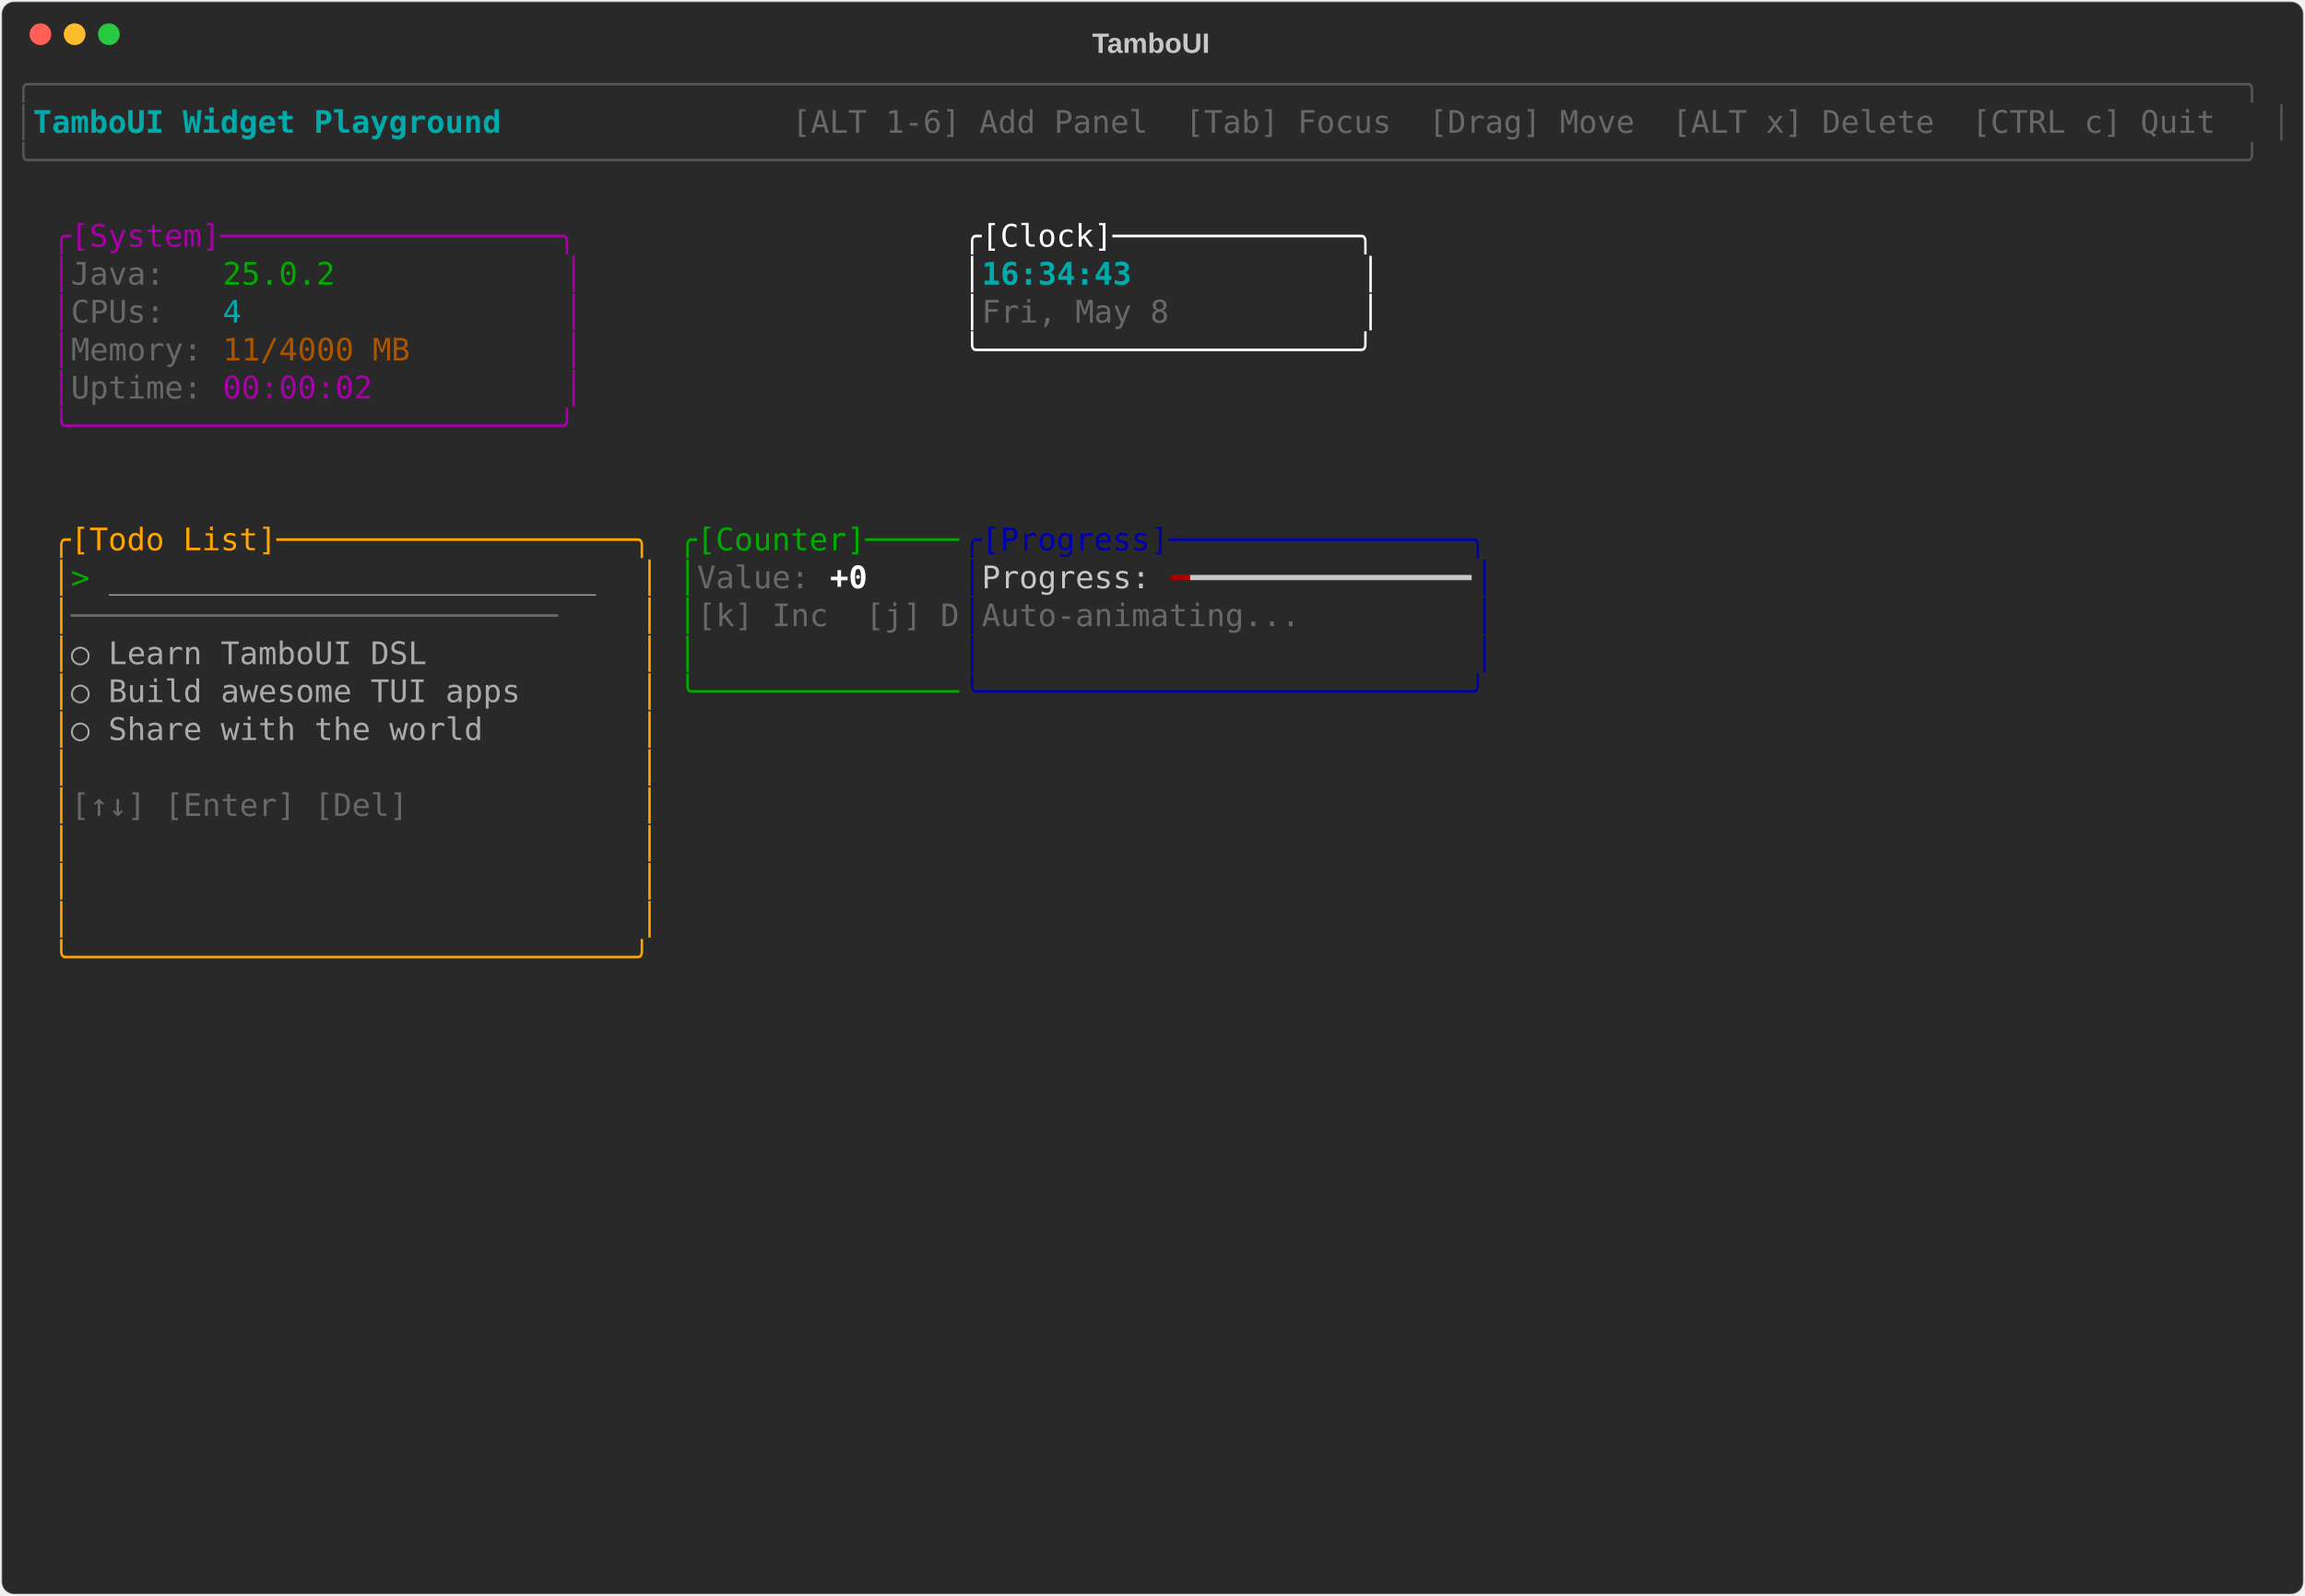
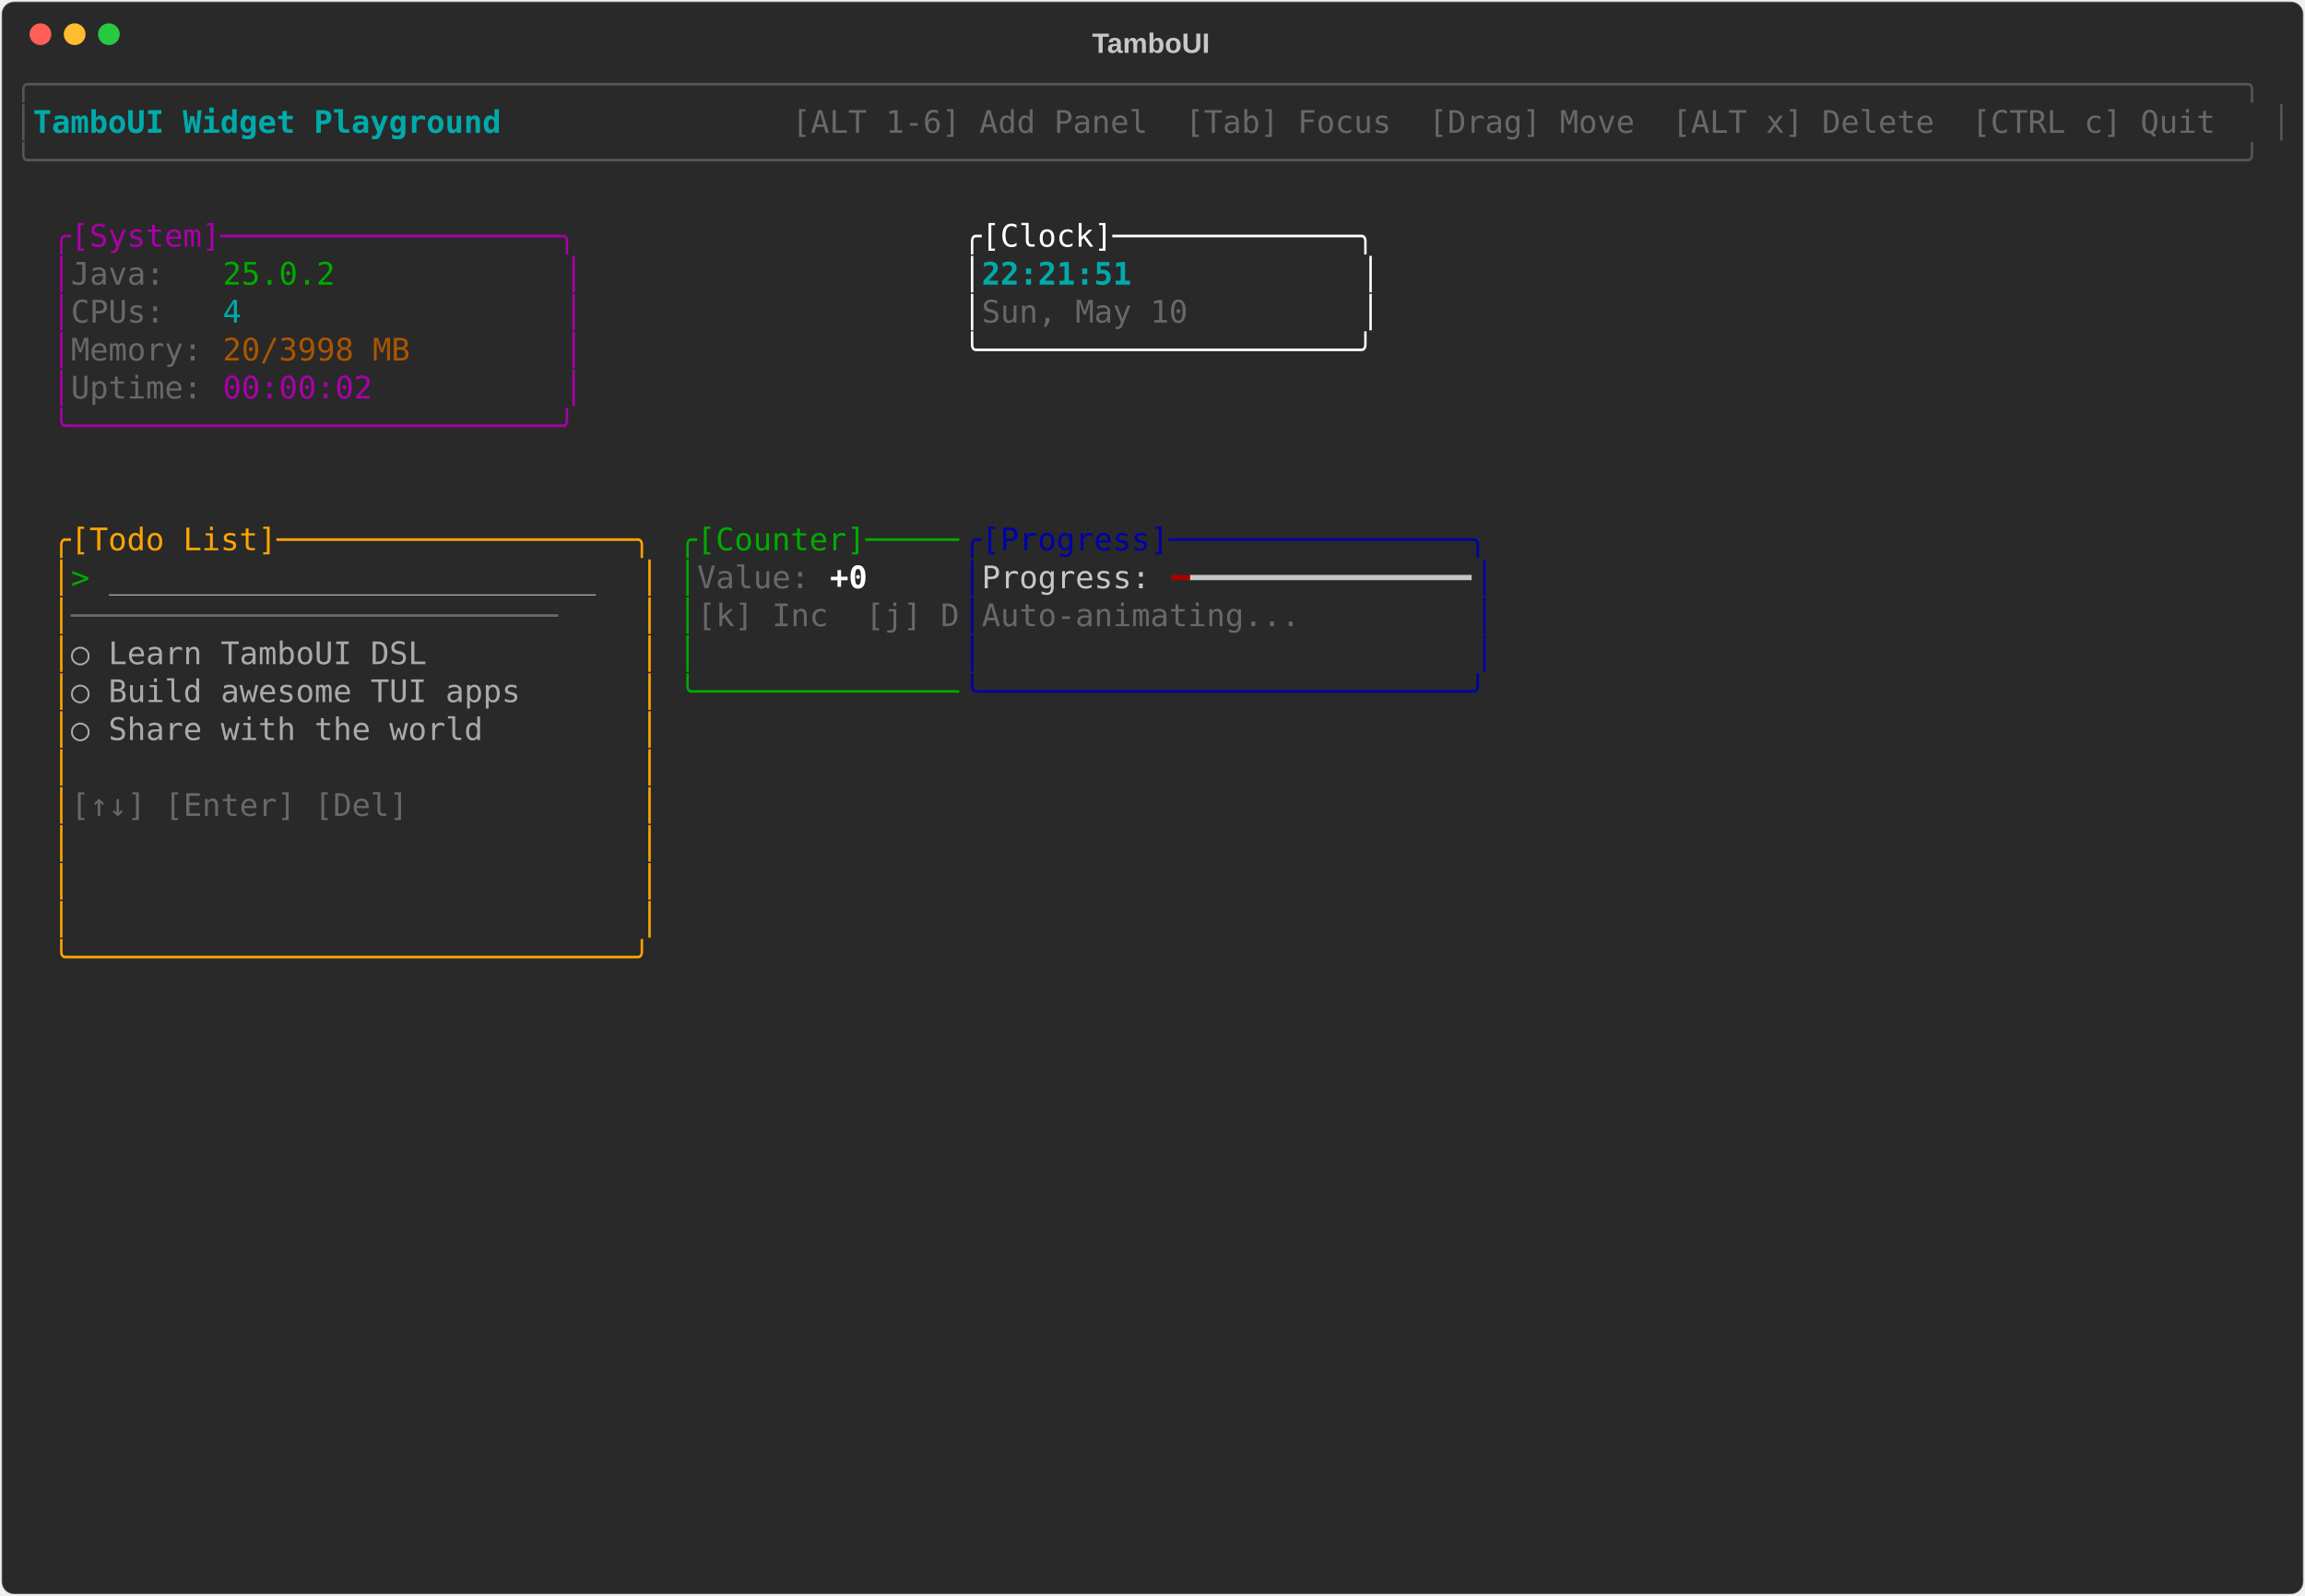
<svg xmlns="http://www.w3.org/2000/svg" class="rich-terminal" viewBox="0 0 1482 1026">
-   <style>    @font-face {        font-family: "Fira Code";        src: local("FiraCode-Regular"),                url("https://cdnjs.cloudflare.com/ajax/libs/firacode/6.2.0/woff2/FiraCode-Regular.woff2") format("woff2"),                url("https://cdnjs.cloudflare.com/ajax/libs/firacode/6.2.0/woff/FiraCode-Regular.woff") format("woff");        font-style: normal;        font-weight: 400;    }    @font-face {        font-family: "Fira Code";        src: local("FiraCode-Bold"),                url("https://cdnjs.cloudflare.com/ajax/libs/firacode/6.2.0/woff2/FiraCode-Bold.woff2") format("woff2"),                url("https://cdnjs.cloudflare.com/ajax/libs/firacode/6.2.0/woff/FiraCode-Bold.woff") format("woff");        font-style: bold;        font-weight: 700;    }    .terminal-3592786906-matrix {        font-family: Fira Code, monospace;        font-size: 20px;        line-height: 24.4px;        font-variant-east-asian: full-width;    }    .terminal-3592786906-title {        font-size: 18px;        font-weight: bold;        font-family: arial;    }    .terminal-3592786906-r1 { fill: #555555 }.terminal-3592786906-r2 { fill: #00aaaa;font-weight: bold }.terminal-3592786906-r3 { fill: #c5c8c6 }.terminal-3592786906-r4 { fill: #676968 }.terminal-3592786906-r5 { fill: #aa00aa }.terminal-3592786906-r6 { fill: #ffffff }.terminal-3592786906-r7 { fill: #00aa00 }.terminal-3592786906-r8 { fill: #00aaaa }.terminal-3592786906-r9 { fill: #aa5500 }.terminal-3592786906-r10 { fill: #ffa500 }.terminal-3592786906-r11 { fill: #0000aa }.terminal-3592786906-r12 { fill: #aaaaaa }.terminal-3592786906-r13 { fill: #ffffff;font-weight: bold }.terminal-3592786906-r14 { fill: #aa0000 }    </style>
+   <style>    @font-face {        font-family: "Fira Code";        src: local("FiraCode-Regular"),                url("https://cdnjs.cloudflare.com/ajax/libs/firacode/6.2.0/woff2/FiraCode-Regular.woff2") format("woff2"),                url("https://cdnjs.cloudflare.com/ajax/libs/firacode/6.2.0/woff/FiraCode-Regular.woff") format("woff");        font-style: normal;        font-weight: 400;    }    @font-face {        font-family: "Fira Code";        src: local("FiraCode-Bold"),                url("https://cdnjs.cloudflare.com/ajax/libs/firacode/6.2.0/woff2/FiraCode-Bold.woff2") format("woff2"),                url("https://cdnjs.cloudflare.com/ajax/libs/firacode/6.2.0/woff/FiraCode-Bold.woff") format("woff");        font-style: bold;        font-weight: 700;    }    .terminal-125408265-matrix {        font-family: Fira Code, monospace;        font-size: 20px;        line-height: 24.4px;        font-variant-east-asian: full-width;    }    .terminal-125408265-title {        font-size: 18px;        font-weight: bold;        font-family: arial;    }    .terminal-125408265-r1 { fill: #555555 }.terminal-125408265-r2 { fill: #00aaaa;font-weight: bold }.terminal-125408265-r3 { fill: #c5c8c6 }.terminal-125408265-r4 { fill: #676968 }.terminal-125408265-r5 { fill: #aa00aa }.terminal-125408265-r6 { fill: #ffffff }.terminal-125408265-r7 { fill: #00aa00 }.terminal-125408265-r8 { fill: #00aaaa }.terminal-125408265-r9 { fill: #aa5500 }.terminal-125408265-r10 { fill: #ffa500 }.terminal-125408265-r11 { fill: #0000aa }.terminal-125408265-r12 { fill: #aaaaaa }.terminal-125408265-r13 { fill: #ffffff;font-weight: bold }.terminal-125408265-r14 { fill: #aa0000 }    </style>
  <defs>
-     <clipPath id="terminal-3592786906-clip-terminal">
+     <clipPath id="terminal-125408265-clip-terminal">
      <rect x="0" y="0" width="1463" height="975" />
    </clipPath>
-     <clipPath id="terminal-3592786906-line-0">
+     <clipPath id="terminal-125408265-line-0">
      <rect x="0" y="1.5" width="1464" height="24.65" />
    </clipPath>
-     <clipPath id="terminal-3592786906-line-1">
+     <clipPath id="terminal-125408265-line-1">
      <rect x="0" y="25.9" width="1464" height="24.65" />
    </clipPath>
-     <clipPath id="terminal-3592786906-line-2">
+     <clipPath id="terminal-125408265-line-2">
      <rect x="0" y="50.3" width="1464" height="24.65" />
    </clipPath>
-     <clipPath id="terminal-3592786906-line-3">
+     <clipPath id="terminal-125408265-line-3">
      <rect x="0" y="74.7" width="1464" height="24.65" />
    </clipPath>
-     <clipPath id="terminal-3592786906-line-4">
+     <clipPath id="terminal-125408265-line-4">
      <rect x="0" y="99.1" width="1464" height="24.65" />
    </clipPath>
-     <clipPath id="terminal-3592786906-line-5">
+     <clipPath id="terminal-125408265-line-5">
      <rect x="0" y="123.5" width="1464" height="24.65" />
    </clipPath>
-     <clipPath id="terminal-3592786906-line-6">
+     <clipPath id="terminal-125408265-line-6">
      <rect x="0" y="147.9" width="1464" height="24.65" />
    </clipPath>
-     <clipPath id="terminal-3592786906-line-7">
+     <clipPath id="terminal-125408265-line-7">
      <rect x="0" y="172.3" width="1464" height="24.65" />
    </clipPath>
-     <clipPath id="terminal-3592786906-line-8">
+     <clipPath id="terminal-125408265-line-8">
      <rect x="0" y="196.7" width="1464" height="24.65" />
    </clipPath>
-     <clipPath id="terminal-3592786906-line-9">
+     <clipPath id="terminal-125408265-line-9">
      <rect x="0" y="221.1" width="1464" height="24.65" />
    </clipPath>
-     <clipPath id="terminal-3592786906-line-10">
+     <clipPath id="terminal-125408265-line-10">
      <rect x="0" y="245.5" width="1464" height="24.65" />
    </clipPath>
-     <clipPath id="terminal-3592786906-line-11">
+     <clipPath id="terminal-125408265-line-11">
      <rect x="0" y="269.9" width="1464" height="24.65" />
    </clipPath>
-     <clipPath id="terminal-3592786906-line-12">
+     <clipPath id="terminal-125408265-line-12">
      <rect x="0" y="294.3" width="1464" height="24.65" />
    </clipPath>
-     <clipPath id="terminal-3592786906-line-13">
+     <clipPath id="terminal-125408265-line-13">
      <rect x="0" y="318.7" width="1464" height="24.65" />
    </clipPath>
-     <clipPath id="terminal-3592786906-line-14">
+     <clipPath id="terminal-125408265-line-14">
      <rect x="0" y="343.1" width="1464" height="24.65" />
    </clipPath>
-     <clipPath id="terminal-3592786906-line-15">
+     <clipPath id="terminal-125408265-line-15">
      <rect x="0" y="367.5" width="1464" height="24.65" />
    </clipPath>
-     <clipPath id="terminal-3592786906-line-16">
+     <clipPath id="terminal-125408265-line-16">
      <rect x="0" y="391.9" width="1464" height="24.65" />
    </clipPath>
-     <clipPath id="terminal-3592786906-line-17">
+     <clipPath id="terminal-125408265-line-17">
      <rect x="0" y="416.3" width="1464" height="24.65" />
    </clipPath>
-     <clipPath id="terminal-3592786906-line-18">
+     <clipPath id="terminal-125408265-line-18">
      <rect x="0" y="440.7" width="1464" height="24.65" />
    </clipPath>
-     <clipPath id="terminal-3592786906-line-19">
+     <clipPath id="terminal-125408265-line-19">
      <rect x="0" y="465.1" width="1464" height="24.65" />
    </clipPath>
-     <clipPath id="terminal-3592786906-line-20">
+     <clipPath id="terminal-125408265-line-20">
      <rect x="0" y="489.5" width="1464" height="24.65" />
    </clipPath>
-     <clipPath id="terminal-3592786906-line-21">
+     <clipPath id="terminal-125408265-line-21">
      <rect x="0" y="513.9" width="1464" height="24.65" />
    </clipPath>
-     <clipPath id="terminal-3592786906-line-22">
+     <clipPath id="terminal-125408265-line-22">
      <rect x="0" y="538.3" width="1464" height="24.65" />
    </clipPath>
-     <clipPath id="terminal-3592786906-line-23">
+     <clipPath id="terminal-125408265-line-23">
      <rect x="0" y="562.7" width="1464" height="24.65" />
    </clipPath>
-     <clipPath id="terminal-3592786906-line-24">
+     <clipPath id="terminal-125408265-line-24">
      <rect x="0" y="587.1" width="1464" height="24.65" />
    </clipPath>
-     <clipPath id="terminal-3592786906-line-25">
+     <clipPath id="terminal-125408265-line-25">
      <rect x="0" y="611.5" width="1464" height="24.65" />
    </clipPath>
-     <clipPath id="terminal-3592786906-line-26">
+     <clipPath id="terminal-125408265-line-26">
      <rect x="0" y="635.9" width="1464" height="24.65" />
    </clipPath>
-     <clipPath id="terminal-3592786906-line-27">
+     <clipPath id="terminal-125408265-line-27">
      <rect x="0" y="660.3" width="1464" height="24.65" />
    </clipPath>
-     <clipPath id="terminal-3592786906-line-28">
+     <clipPath id="terminal-125408265-line-28">
      <rect x="0" y="684.7" width="1464" height="24.65" />
    </clipPath>
-     <clipPath id="terminal-3592786906-line-29">
+     <clipPath id="terminal-125408265-line-29">
      <rect x="0" y="709.1" width="1464" height="24.65" />
    </clipPath>
-     <clipPath id="terminal-3592786906-line-30">
+     <clipPath id="terminal-125408265-line-30">
      <rect x="0" y="733.5" width="1464" height="24.65" />
    </clipPath>
-     <clipPath id="terminal-3592786906-line-31">
+     <clipPath id="terminal-125408265-line-31">
      <rect x="0" y="757.9" width="1464" height="24.65" />
    </clipPath>
-     <clipPath id="terminal-3592786906-line-32">
+     <clipPath id="terminal-125408265-line-32">
      <rect x="0" y="782.3" width="1464" height="24.65" />
    </clipPath>
-     <clipPath id="terminal-3592786906-line-33">
+     <clipPath id="terminal-125408265-line-33">
      <rect x="0" y="806.7" width="1464" height="24.65" />
    </clipPath>
-     <clipPath id="terminal-3592786906-line-34">
+     <clipPath id="terminal-125408265-line-34">
      <rect x="0" y="831.1" width="1464" height="24.65" />
    </clipPath>
-     <clipPath id="terminal-3592786906-line-35">
+     <clipPath id="terminal-125408265-line-35">
      <rect x="0" y="855.5" width="1464" height="24.65" />
    </clipPath>
-     <clipPath id="terminal-3592786906-line-36">
+     <clipPath id="terminal-125408265-line-36">
      <rect x="0" y="879.9" width="1464" height="24.65" />
    </clipPath>
-     <clipPath id="terminal-3592786906-line-37">
+     <clipPath id="terminal-125408265-line-37">
      <rect x="0" y="904.3" width="1464" height="24.65" />
    </clipPath>
-     <clipPath id="terminal-3592786906-line-38">
+     <clipPath id="terminal-125408265-line-38">
      <rect x="0" y="928.7" width="1464" height="24.65" />
    </clipPath>
-     <clipPath id="terminal-3592786906-line-39">
+     <clipPath id="terminal-125408265-line-39">
      <rect x="0" y="953.1" width="1464" height="24.65" />
    </clipPath>
  </defs>
  <rect fill="#292929" stroke="rgba(255,255,255,0.35)" stroke-width="1" x="1" y="1" width="1480" height="1024" rx="8" />
-   <text class="terminal-3592786906-title" fill="#c5c8c6" text-anchor="middle" x="740" y="34">TamboUI</text>
+   <text class="terminal-125408265-title" fill="#c5c8c6" text-anchor="middle" x="740" y="34">TamboUI</text>
  <g transform="translate(26,22)">
    <circle cx="0" cy="0" r="7" fill="#ff5f57" />
    <circle cx="22" cy="0" r="7" fill="#febc2e" />
    <circle cx="44" cy="0" r="7" fill="#28c840" />
  </g>
-   <g transform="translate(9, 41)" clip-path="url(#terminal-3592786906-clip-terminal)">
-     <g class="terminal-3592786906-matrix">
-       <text class="terminal-3592786906-r1" x="0" y="20" textLength="1464" clip-path="url(#terminal-3592786906-line-0)">╭──────────────────────────────────────────────────────────────────────────────────────────────────────────────────────╮</text>
-       <text class="terminal-3592786906-r1" x="0" y="44.4" textLength="12.2" clip-path="url(#terminal-3592786906-line-1)">│</text>
-       <text class="terminal-3592786906-r2" x="12.2" y="44.4" textLength="329.4" clip-path="url(#terminal-3592786906-line-1)"> TamboUI Widget Playground </text>
-       <text class="terminal-3592786906-r4" x="500.2" y="44.4" textLength="951.6" clip-path="url(#terminal-3592786906-line-1)"> [ALT 1-6] Add Panel  [Tab] Focus  [Drag] Move  [ALT x] Delete  [CTRL c] Quit </text>
-       <text class="terminal-3592786906-r1" x="1451.8" y="44.4" textLength="12.2" clip-path="url(#terminal-3592786906-line-1)">│</text>
-       <text class="terminal-3592786906-r1" x="0" y="68.8" textLength="1464" clip-path="url(#terminal-3592786906-line-2)">╰──────────────────────────────────────────────────────────────────────────────────────────────────────────────────────╯</text>
-       <text class="terminal-3592786906-r5" x="24.4" y="117.6" textLength="341.6" clip-path="url(#terminal-3592786906-line-4)">╭[System]──────────────────╮</text>
-       <text class="terminal-3592786906-r6" x="610" y="117.6" textLength="268.4" clip-path="url(#terminal-3592786906-line-4)">╭[Clock]─────────────╮</text>
-       <text class="terminal-3592786906-r5" x="24.4" y="142" textLength="12.2" clip-path="url(#terminal-3592786906-line-5)">│</text>
-       <text class="terminal-3592786906-r4" x="36.6" y="142" textLength="97.6" clip-path="url(#terminal-3592786906-line-5)">Java:   </text>
-       <text class="terminal-3592786906-r7" x="134.2" y="142" textLength="73.2" clip-path="url(#terminal-3592786906-line-5)">25.0.2</text>
-       <text class="terminal-3592786906-r5" x="353.8" y="142" textLength="12.2" clip-path="url(#terminal-3592786906-line-5)">│</text>
-       <text class="terminal-3592786906-r6" x="610" y="142" textLength="12.2" clip-path="url(#terminal-3592786906-line-5)">│</text>
-       <text class="terminal-3592786906-r2" x="622.2" y="142" textLength="244" clip-path="url(#terminal-3592786906-line-5)">16:34:43            </text>
-       <text class="terminal-3592786906-r6" x="866.2" y="142" textLength="12.2" clip-path="url(#terminal-3592786906-line-5)">│</text>
-       <text class="terminal-3592786906-r5" x="24.4" y="166.4" textLength="12.2" clip-path="url(#terminal-3592786906-line-6)">│</text>
-       <text class="terminal-3592786906-r4" x="36.6" y="166.4" textLength="97.6" clip-path="url(#terminal-3592786906-line-6)">CPUs:   </text>
-       <text class="terminal-3592786906-r8" x="134.2" y="166.4" textLength="12.2" clip-path="url(#terminal-3592786906-line-6)">4</text>
-       <text class="terminal-3592786906-r5" x="353.8" y="166.4" textLength="12.2" clip-path="url(#terminal-3592786906-line-6)">│</text>
-       <text class="terminal-3592786906-r6" x="610" y="166.4" textLength="12.2" clip-path="url(#terminal-3592786906-line-6)">│</text>
-       <text class="terminal-3592786906-r4" x="622.2" y="166.4" textLength="244" clip-path="url(#terminal-3592786906-line-6)">Fri, May 8          </text>
-       <text class="terminal-3592786906-r6" x="866.2" y="166.4" textLength="12.2" clip-path="url(#terminal-3592786906-line-6)">│</text>
-       <text class="terminal-3592786906-r5" x="24.4" y="190.8" textLength="12.2" clip-path="url(#terminal-3592786906-line-7)">│</text>
-       <text class="terminal-3592786906-r4" x="36.6" y="190.8" textLength="97.6" clip-path="url(#terminal-3592786906-line-7)">Memory: </text>
-       <text class="terminal-3592786906-r9" x="134.2" y="190.8" textLength="122" clip-path="url(#terminal-3592786906-line-7)">11/4000 MB</text>
-       <text class="terminal-3592786906-r5" x="353.8" y="190.8" textLength="12.2" clip-path="url(#terminal-3592786906-line-7)">│</text>
-       <text class="terminal-3592786906-r6" x="610" y="190.8" textLength="268.4" clip-path="url(#terminal-3592786906-line-7)">╰────────────────────╯</text>
-       <text class="terminal-3592786906-r5" x="24.4" y="215.2" textLength="12.2" clip-path="url(#terminal-3592786906-line-8)">│</text>
-       <text class="terminal-3592786906-r4" x="36.6" y="215.2" textLength="97.6" clip-path="url(#terminal-3592786906-line-8)">Uptime: </text>
-       <text class="terminal-3592786906-r5" x="134.2" y="215.2" textLength="97.6" clip-path="url(#terminal-3592786906-line-8)">00:00:02</text>
-       <text class="terminal-3592786906-r5" x="353.8" y="215.2" textLength="12.2" clip-path="url(#terminal-3592786906-line-8)">│</text>
-       <text class="terminal-3592786906-r5" x="24.4" y="239.6" textLength="341.6" clip-path="url(#terminal-3592786906-line-9)">╰──────────────────────────╯</text>
-       <text class="terminal-3592786906-r10" x="24.4" y="312.8" textLength="390.4" clip-path="url(#terminal-3592786906-line-12)">╭[Todo List]───────────────────╮</text>
-       <text class="terminal-3592786906-r7" x="427" y="312.8" textLength="183" clip-path="url(#terminal-3592786906-line-12)">╭[Counter]─────</text>
-       <text class="terminal-3592786906-r11" x="610" y="312.8" textLength="341.6" clip-path="url(#terminal-3592786906-line-12)">╭[Progress]────────────────╮</text>
-       <text class="terminal-3592786906-r10" x="24.4" y="337.2" textLength="12.2" clip-path="url(#terminal-3592786906-line-13)">│</text>
-       <text class="terminal-3592786906-r7" x="36.6" y="337.2" textLength="24.4" clip-path="url(#terminal-3592786906-line-13)">&gt; </text>
-       <text class="terminal-3592786906-r12" x="61" y="337.2" textLength="317.2" clip-path="url(#terminal-3592786906-line-13)">__________________________</text>
-       <text class="terminal-3592786906-r10" x="402.6" y="337.2" textLength="12.2" clip-path="url(#terminal-3592786906-line-13)">│</text>
-       <text class="terminal-3592786906-r7" x="427" y="337.2" textLength="12.2" clip-path="url(#terminal-3592786906-line-13)">│</text>
-       <text class="terminal-3592786906-r4" x="439.2" y="337.2" textLength="85.4" clip-path="url(#terminal-3592786906-line-13)">Value: </text>
-       <text class="terminal-3592786906-r13" x="524.6" y="337.2" textLength="24.4" clip-path="url(#terminal-3592786906-line-13)">+0</text>
-       <text class="terminal-3592786906-r11" x="610" y="337.2" textLength="12.2" clip-path="url(#terminal-3592786906-line-13)">│</text>
-       <text class="terminal-3592786906-r3" x="622.2" y="337.2" textLength="122" clip-path="url(#terminal-3592786906-line-13)">Progress: </text>
-       <text class="terminal-3592786906-r14" x="744.2" y="337.2" textLength="12.2" clip-path="url(#terminal-3592786906-line-13)">━</text>
-       <text class="terminal-3592786906-r3" x="756.4" y="337.2" textLength="183" clip-path="url(#terminal-3592786906-line-13)">━━━━━━━━━━━━━━━</text>
-       <text class="terminal-3592786906-r11" x="939.4" y="337.2" textLength="12.2" clip-path="url(#terminal-3592786906-line-13)">│</text>
-       <text class="terminal-3592786906-r10" x="24.4" y="361.6" textLength="12.2" clip-path="url(#terminal-3592786906-line-14)">│</text>
-       <text class="terminal-3592786906-r4" x="36.6" y="361.6" textLength="366" clip-path="url(#terminal-3592786906-line-14)">──────────────────────────    </text>
-       <text class="terminal-3592786906-r10" x="402.6" y="361.6" textLength="12.2" clip-path="url(#terminal-3592786906-line-14)">│</text>
-       <text class="terminal-3592786906-r7" x="427" y="361.6" textLength="12.2" clip-path="url(#terminal-3592786906-line-14)">│</text>
-       <text class="terminal-3592786906-r4" x="439.2" y="361.6" textLength="170.8" clip-path="url(#terminal-3592786906-line-14)">[k] Inc  [j] D</text>
-       <text class="terminal-3592786906-r11" x="610" y="361.6" textLength="12.2" clip-path="url(#terminal-3592786906-line-14)">│</text>
-       <text class="terminal-3592786906-r4" x="622.2" y="361.6" textLength="317.2" clip-path="url(#terminal-3592786906-line-14)">Auto-animating...         </text>
-       <text class="terminal-3592786906-r11" x="939.4" y="361.6" textLength="12.2" clip-path="url(#terminal-3592786906-line-14)">│</text>
-       <text class="terminal-3592786906-r10" x="24.4" y="386" textLength="12.2" clip-path="url(#terminal-3592786906-line-15)">│</text>
-       <text class="terminal-3592786906-r12" x="36.6" y="386" textLength="366" clip-path="url(#terminal-3592786906-line-15)">  ○ Learn TamboUI DSL         </text>
-       <text class="terminal-3592786906-r10" x="402.6" y="386" textLength="12.2" clip-path="url(#terminal-3592786906-line-15)">│</text>
-       <text class="terminal-3592786906-r7" x="427" y="386" textLength="12.2" clip-path="url(#terminal-3592786906-line-15)">│</text>
-       <text class="terminal-3592786906-r11" x="610" y="386" textLength="12.2" clip-path="url(#terminal-3592786906-line-15)">│</text>
-       <text class="terminal-3592786906-r11" x="939.4" y="386" textLength="12.2" clip-path="url(#terminal-3592786906-line-15)">│</text>
-       <text class="terminal-3592786906-r10" x="24.4" y="410.4" textLength="12.2" clip-path="url(#terminal-3592786906-line-16)">│</text>
-       <text class="terminal-3592786906-r12" x="36.6" y="410.4" textLength="366" clip-path="url(#terminal-3592786906-line-16)">  ○ Build awesome TUI apps    </text>
-       <text class="terminal-3592786906-r10" x="402.6" y="410.4" textLength="12.2" clip-path="url(#terminal-3592786906-line-16)">│</text>
-       <text class="terminal-3592786906-r7" x="427" y="410.4" textLength="183" clip-path="url(#terminal-3592786906-line-16)">╰──────────────</text>
-       <text class="terminal-3592786906-r11" x="610" y="410.4" textLength="341.6" clip-path="url(#terminal-3592786906-line-16)">╰──────────────────────────╯</text>
-       <text class="terminal-3592786906-r10" x="24.4" y="434.8" textLength="12.2" clip-path="url(#terminal-3592786906-line-17)">│</text>
-       <text class="terminal-3592786906-r12" x="36.6" y="434.8" textLength="366" clip-path="url(#terminal-3592786906-line-17)">  ○ Share with the world      </text>
-       <text class="terminal-3592786906-r10" x="402.6" y="434.8" textLength="12.2" clip-path="url(#terminal-3592786906-line-17)">│</text>
-       <text class="terminal-3592786906-r10" x="24.4" y="459.2" textLength="12.2" clip-path="url(#terminal-3592786906-line-18)">│</text>
-       <text class="terminal-3592786906-r10" x="402.6" y="459.2" textLength="12.2" clip-path="url(#terminal-3592786906-line-18)">│</text>
-       <text class="terminal-3592786906-r10" x="24.4" y="483.6" textLength="12.2" clip-path="url(#terminal-3592786906-line-19)">│</text>
-       <text class="terminal-3592786906-r4" x="36.6" y="483.6" textLength="366" clip-path="url(#terminal-3592786906-line-19)">[↑↓] [Enter] [Del]            </text>
-       <text class="terminal-3592786906-r10" x="402.6" y="483.6" textLength="12.2" clip-path="url(#terminal-3592786906-line-19)">│</text>
-       <text class="terminal-3592786906-r10" x="24.4" y="508" textLength="12.2" clip-path="url(#terminal-3592786906-line-20)">│</text>
-       <text class="terminal-3592786906-r10" x="402.6" y="508" textLength="12.2" clip-path="url(#terminal-3592786906-line-20)">│</text>
-       <text class="terminal-3592786906-r10" x="24.4" y="532.4" textLength="12.2" clip-path="url(#terminal-3592786906-line-21)">│</text>
-       <text class="terminal-3592786906-r10" x="402.6" y="532.4" textLength="12.2" clip-path="url(#terminal-3592786906-line-21)">│</text>
-       <text class="terminal-3592786906-r10" x="24.4" y="556.8" textLength="12.2" clip-path="url(#terminal-3592786906-line-22)">│</text>
-       <text class="terminal-3592786906-r10" x="402.6" y="556.8" textLength="12.2" clip-path="url(#terminal-3592786906-line-22)">│</text>
-       <text class="terminal-3592786906-r10" x="24.4" y="581.2" textLength="390.4" clip-path="url(#terminal-3592786906-line-23)">╰──────────────────────────────╯</text>
+   <g transform="translate(9, 41)" clip-path="url(#terminal-125408265-clip-terminal)">
+     <g class="terminal-125408265-matrix">
+       <text class="terminal-125408265-r1" x="0" y="20" textLength="1464" clip-path="url(#terminal-125408265-line-0)">╭──────────────────────────────────────────────────────────────────────────────────────────────────────────────────────╮</text>
+       <text class="terminal-125408265-r1" x="0" y="44.4" textLength="12.2" clip-path="url(#terminal-125408265-line-1)">│</text>
+       <text class="terminal-125408265-r2" x="12.2" y="44.4" textLength="329.4" clip-path="url(#terminal-125408265-line-1)"> TamboUI Widget Playground </text>
+       <text class="terminal-125408265-r4" x="500.2" y="44.4" textLength="951.6" clip-path="url(#terminal-125408265-line-1)"> [ALT 1-6] Add Panel  [Tab] Focus  [Drag] Move  [ALT x] Delete  [CTRL c] Quit </text>
+       <text class="terminal-125408265-r1" x="1451.8" y="44.4" textLength="12.2" clip-path="url(#terminal-125408265-line-1)">│</text>
+       <text class="terminal-125408265-r1" x="0" y="68.8" textLength="1464" clip-path="url(#terminal-125408265-line-2)">╰──────────────────────────────────────────────────────────────────────────────────────────────────────────────────────╯</text>
+       <text class="terminal-125408265-r5" x="24.4" y="117.6" textLength="341.6" clip-path="url(#terminal-125408265-line-4)">╭[System]──────────────────╮</text>
+       <text class="terminal-125408265-r6" x="610" y="117.6" textLength="268.4" clip-path="url(#terminal-125408265-line-4)">╭[Clock]─────────────╮</text>
+       <text class="terminal-125408265-r5" x="24.4" y="142" textLength="12.2" clip-path="url(#terminal-125408265-line-5)">│</text>
+       <text class="terminal-125408265-r4" x="36.6" y="142" textLength="97.6" clip-path="url(#terminal-125408265-line-5)">Java:   </text>
+       <text class="terminal-125408265-r7" x="134.2" y="142" textLength="73.2" clip-path="url(#terminal-125408265-line-5)">25.0.2</text>
+       <text class="terminal-125408265-r5" x="353.8" y="142" textLength="12.2" clip-path="url(#terminal-125408265-line-5)">│</text>
+       <text class="terminal-125408265-r6" x="610" y="142" textLength="12.2" clip-path="url(#terminal-125408265-line-5)">│</text>
+       <text class="terminal-125408265-r2" x="622.2" y="142" textLength="244" clip-path="url(#terminal-125408265-line-5)">22:21:51            </text>
+       <text class="terminal-125408265-r6" x="866.2" y="142" textLength="12.2" clip-path="url(#terminal-125408265-line-5)">│</text>
+       <text class="terminal-125408265-r5" x="24.4" y="166.4" textLength="12.2" clip-path="url(#terminal-125408265-line-6)">│</text>
+       <text class="terminal-125408265-r4" x="36.6" y="166.4" textLength="97.6" clip-path="url(#terminal-125408265-line-6)">CPUs:   </text>
+       <text class="terminal-125408265-r8" x="134.2" y="166.4" textLength="12.2" clip-path="url(#terminal-125408265-line-6)">4</text>
+       <text class="terminal-125408265-r5" x="353.8" y="166.4" textLength="12.2" clip-path="url(#terminal-125408265-line-6)">│</text>
+       <text class="terminal-125408265-r6" x="610" y="166.4" textLength="12.2" clip-path="url(#terminal-125408265-line-6)">│</text>
+       <text class="terminal-125408265-r4" x="622.2" y="166.4" textLength="244" clip-path="url(#terminal-125408265-line-6)">Sun, May 10         </text>
+       <text class="terminal-125408265-r6" x="866.2" y="166.4" textLength="12.2" clip-path="url(#terminal-125408265-line-6)">│</text>
+       <text class="terminal-125408265-r5" x="24.4" y="190.8" textLength="12.2" clip-path="url(#terminal-125408265-line-7)">│</text>
+       <text class="terminal-125408265-r4" x="36.6" y="190.8" textLength="97.6" clip-path="url(#terminal-125408265-line-7)">Memory: </text>
+       <text class="terminal-125408265-r9" x="134.2" y="190.8" textLength="122" clip-path="url(#terminal-125408265-line-7)">20/3998 MB</text>
+       <text class="terminal-125408265-r5" x="353.8" y="190.8" textLength="12.2" clip-path="url(#terminal-125408265-line-7)">│</text>
+       <text class="terminal-125408265-r6" x="610" y="190.8" textLength="268.4" clip-path="url(#terminal-125408265-line-7)">╰────────────────────╯</text>
+       <text class="terminal-125408265-r5" x="24.4" y="215.2" textLength="12.2" clip-path="url(#terminal-125408265-line-8)">│</text>
+       <text class="terminal-125408265-r4" x="36.6" y="215.2" textLength="97.6" clip-path="url(#terminal-125408265-line-8)">Uptime: </text>
+       <text class="terminal-125408265-r5" x="134.2" y="215.2" textLength="97.6" clip-path="url(#terminal-125408265-line-8)">00:00:02</text>
+       <text class="terminal-125408265-r5" x="353.8" y="215.2" textLength="12.2" clip-path="url(#terminal-125408265-line-8)">│</text>
+       <text class="terminal-125408265-r5" x="24.4" y="239.6" textLength="341.6" clip-path="url(#terminal-125408265-line-9)">╰──────────────────────────╯</text>
+       <text class="terminal-125408265-r10" x="24.4" y="312.8" textLength="390.4" clip-path="url(#terminal-125408265-line-12)">╭[Todo List]───────────────────╮</text>
+       <text class="terminal-125408265-r7" x="427" y="312.8" textLength="183" clip-path="url(#terminal-125408265-line-12)">╭[Counter]─────</text>
+       <text class="terminal-125408265-r11" x="610" y="312.8" textLength="341.6" clip-path="url(#terminal-125408265-line-12)">╭[Progress]────────────────╮</text>
+       <text class="terminal-125408265-r10" x="24.4" y="337.2" textLength="12.2" clip-path="url(#terminal-125408265-line-13)">│</text>
+       <text class="terminal-125408265-r7" x="36.6" y="337.2" textLength="24.4" clip-path="url(#terminal-125408265-line-13)">&gt; </text>
+       <text class="terminal-125408265-r12" x="61" y="337.2" textLength="317.2" clip-path="url(#terminal-125408265-line-13)">__________________________</text>
+       <text class="terminal-125408265-r10" x="402.6" y="337.2" textLength="12.2" clip-path="url(#terminal-125408265-line-13)">│</text>
+       <text class="terminal-125408265-r7" x="427" y="337.2" textLength="12.2" clip-path="url(#terminal-125408265-line-13)">│</text>
+       <text class="terminal-125408265-r4" x="439.2" y="337.2" textLength="85.4" clip-path="url(#terminal-125408265-line-13)">Value: </text>
+       <text class="terminal-125408265-r13" x="524.6" y="337.2" textLength="24.4" clip-path="url(#terminal-125408265-line-13)">+0</text>
+       <text class="terminal-125408265-r11" x="610" y="337.2" textLength="12.2" clip-path="url(#terminal-125408265-line-13)">│</text>
+       <text class="terminal-125408265-r3" x="622.2" y="337.2" textLength="122" clip-path="url(#terminal-125408265-line-13)">Progress: </text>
+       <text class="terminal-125408265-r14" x="744.2" y="337.2" textLength="12.2" clip-path="url(#terminal-125408265-line-13)">━</text>
+       <text class="terminal-125408265-r3" x="756.4" y="337.2" textLength="183" clip-path="url(#terminal-125408265-line-13)">━━━━━━━━━━━━━━━</text>
+       <text class="terminal-125408265-r11" x="939.4" y="337.2" textLength="12.2" clip-path="url(#terminal-125408265-line-13)">│</text>
+       <text class="terminal-125408265-r10" x="24.4" y="361.6" textLength="12.2" clip-path="url(#terminal-125408265-line-14)">│</text>
+       <text class="terminal-125408265-r4" x="36.6" y="361.6" textLength="366" clip-path="url(#terminal-125408265-line-14)">──────────────────────────    </text>
+       <text class="terminal-125408265-r10" x="402.6" y="361.6" textLength="12.2" clip-path="url(#terminal-125408265-line-14)">│</text>
+       <text class="terminal-125408265-r7" x="427" y="361.6" textLength="12.2" clip-path="url(#terminal-125408265-line-14)">│</text>
+       <text class="terminal-125408265-r4" x="439.2" y="361.6" textLength="170.8" clip-path="url(#terminal-125408265-line-14)">[k] Inc  [j] D</text>
+       <text class="terminal-125408265-r11" x="610" y="361.6" textLength="12.2" clip-path="url(#terminal-125408265-line-14)">│</text>
+       <text class="terminal-125408265-r4" x="622.2" y="361.6" textLength="317.2" clip-path="url(#terminal-125408265-line-14)">Auto-animating...         </text>
+       <text class="terminal-125408265-r11" x="939.4" y="361.6" textLength="12.2" clip-path="url(#terminal-125408265-line-14)">│</text>
+       <text class="terminal-125408265-r10" x="24.4" y="386" textLength="12.2" clip-path="url(#terminal-125408265-line-15)">│</text>
+       <text class="terminal-125408265-r12" x="36.6" y="386" textLength="366" clip-path="url(#terminal-125408265-line-15)">  ○ Learn TamboUI DSL         </text>
+       <text class="terminal-125408265-r10" x="402.6" y="386" textLength="12.2" clip-path="url(#terminal-125408265-line-15)">│</text>
+       <text class="terminal-125408265-r7" x="427" y="386" textLength="12.2" clip-path="url(#terminal-125408265-line-15)">│</text>
+       <text class="terminal-125408265-r11" x="610" y="386" textLength="12.2" clip-path="url(#terminal-125408265-line-15)">│</text>
+       <text class="terminal-125408265-r11" x="939.4" y="386" textLength="12.2" clip-path="url(#terminal-125408265-line-15)">│</text>
+       <text class="terminal-125408265-r10" x="24.4" y="410.4" textLength="12.2" clip-path="url(#terminal-125408265-line-16)">│</text>
+       <text class="terminal-125408265-r12" x="36.6" y="410.4" textLength="366" clip-path="url(#terminal-125408265-line-16)">  ○ Build awesome TUI apps    </text>
+       <text class="terminal-125408265-r10" x="402.6" y="410.4" textLength="12.2" clip-path="url(#terminal-125408265-line-16)">│</text>
+       <text class="terminal-125408265-r7" x="427" y="410.4" textLength="183" clip-path="url(#terminal-125408265-line-16)">╰──────────────</text>
+       <text class="terminal-125408265-r11" x="610" y="410.4" textLength="341.6" clip-path="url(#terminal-125408265-line-16)">╰──────────────────────────╯</text>
+       <text class="terminal-125408265-r10" x="24.4" y="434.8" textLength="12.2" clip-path="url(#terminal-125408265-line-17)">│</text>
+       <text class="terminal-125408265-r12" x="36.6" y="434.8" textLength="366" clip-path="url(#terminal-125408265-line-17)">  ○ Share with the world      </text>
+       <text class="terminal-125408265-r10" x="402.6" y="434.8" textLength="12.2" clip-path="url(#terminal-125408265-line-17)">│</text>
+       <text class="terminal-125408265-r10" x="24.4" y="459.2" textLength="12.2" clip-path="url(#terminal-125408265-line-18)">│</text>
+       <text class="terminal-125408265-r10" x="402.6" y="459.2" textLength="12.2" clip-path="url(#terminal-125408265-line-18)">│</text>
+       <text class="terminal-125408265-r10" x="24.4" y="483.6" textLength="12.2" clip-path="url(#terminal-125408265-line-19)">│</text>
+       <text class="terminal-125408265-r4" x="36.6" y="483.6" textLength="366" clip-path="url(#terminal-125408265-line-19)">[↑↓] [Enter] [Del]            </text>
+       <text class="terminal-125408265-r10" x="402.6" y="483.6" textLength="12.2" clip-path="url(#terminal-125408265-line-19)">│</text>
+       <text class="terminal-125408265-r10" x="24.4" y="508" textLength="12.2" clip-path="url(#terminal-125408265-line-20)">│</text>
+       <text class="terminal-125408265-r10" x="402.6" y="508" textLength="12.2" clip-path="url(#terminal-125408265-line-20)">│</text>
+       <text class="terminal-125408265-r10" x="24.4" y="532.4" textLength="12.2" clip-path="url(#terminal-125408265-line-21)">│</text>
+       <text class="terminal-125408265-r10" x="402.6" y="532.4" textLength="12.2" clip-path="url(#terminal-125408265-line-21)">│</text>
+       <text class="terminal-125408265-r10" x="24.4" y="556.8" textLength="12.2" clip-path="url(#terminal-125408265-line-22)">│</text>
+       <text class="terminal-125408265-r10" x="402.6" y="556.8" textLength="12.2" clip-path="url(#terminal-125408265-line-22)">│</text>
+       <text class="terminal-125408265-r10" x="24.4" y="581.2" textLength="390.4" clip-path="url(#terminal-125408265-line-23)">╰──────────────────────────────╯</text>
    </g>
  </g>
</svg>
